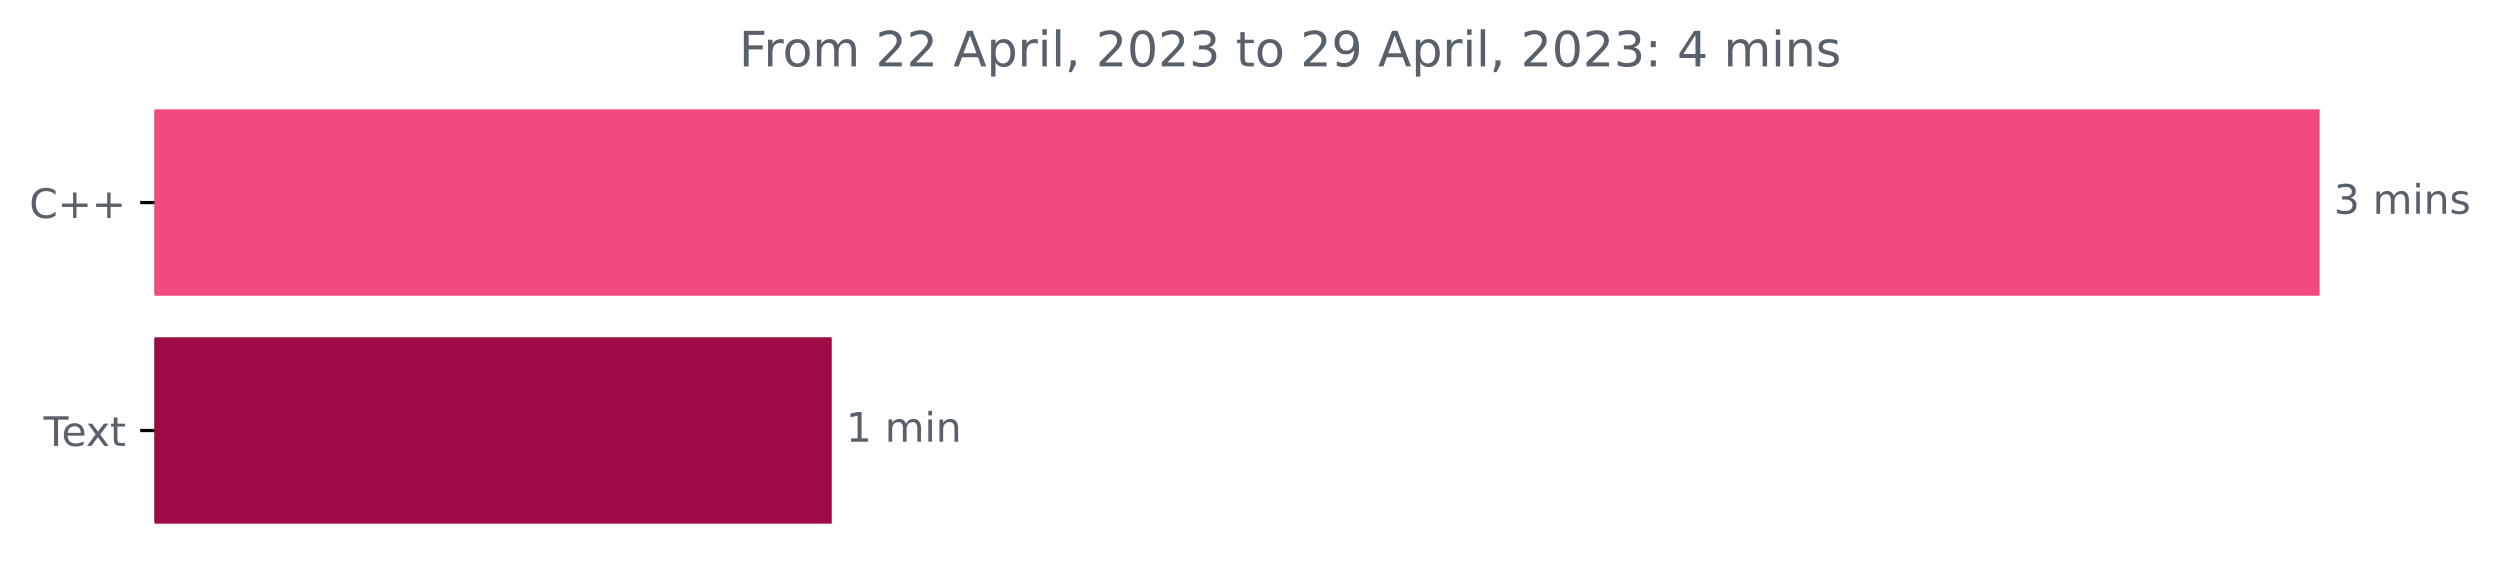
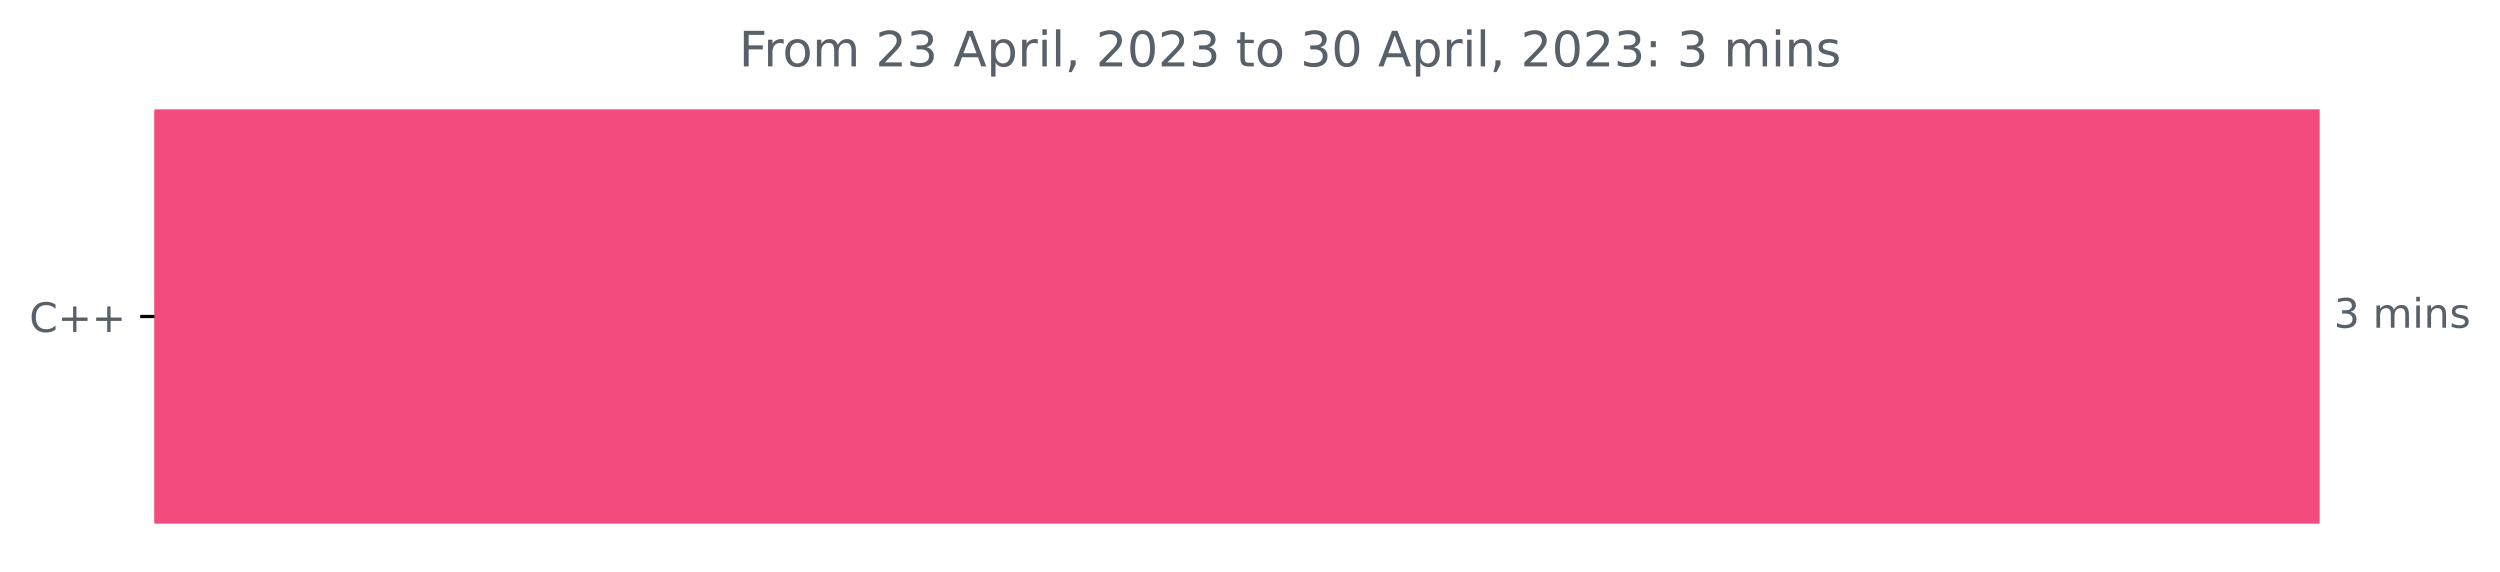
<svg xmlns="http://www.w3.org/2000/svg" xmlns:xlink="http://www.w3.org/1999/xlink" width="614.177pt" height="140.398pt" viewBox="0 0 614.177 140.398" version="1.1">
  <defs>
    <style type="text/css">*{stroke-linejoin: round; stroke-linecap: butt}</style>
  </defs>
  <g id="figure_1">
    <g id="patch_1">
      <path d="M 0 140.398  L 614.177 140.398  L 614.177 0  L 0 0  L 0 140.398  z " style="fill: none" />
    </g>
    <g id="axes_1">
      <g id="patch_2">
-         <path d="M 37.942 27.358  L 569.371 27.358  L 569.371 72.158  L 37.942 72.158  z " clip-path="url(#p30ad7d1c33)" style="fill: #f34b7d; stroke: #f34b7d; stroke-linejoin: miter" />
-       </g>
-       <g id="patch_3">
-         <path d="M 37.942 83.358  L 203.835 83.358  L 203.835 128.158  L 37.942 128.158  z " clip-path="url(#p30ad7d1c33)" style="fill: #9e0a43; stroke: #9e0a43; stroke-linejoin: miter" />
+         <path d="M 37.942 27.358  L 569.371 27.358  L 569.371 128.158  L 37.942 128.158  z " clip-path="url(#p43026638cb)" style="fill: #f34b7d; stroke: #f34b7d; stroke-linejoin: miter" />
      </g>
      <g id="matplotlib.axis_1" />
      <g id="matplotlib.axis_2">
        <g id="ytick_1">
          <g id="line2d_1">
            <defs>
-               <path id="m8db2429541" d="M 0 0  L -3.5 0  " style="stroke: #000000; stroke-width: 0.8" />
+               <path id="ma19acbdec6" d="M 0 0  L -3.5 0  " style="stroke: #000000; stroke-width: 0.8" />
            </defs>
            <g>
-               <use xlink:href="#m8db2429541" x="37.942" y="49.758" style="stroke: #000000; stroke-width: 0.8" />
+               <use xlink:href="#ma19acbdec6" x="37.942" y="77.758" style="stroke: #000000; stroke-width: 0.8" />
            </g>
          </g>
          <g id="text_1">
-             <g style="fill: #586069" transform="translate(7.2 53.55734)scale(0.1 -0.1)">
+             <g style="fill: #586069" transform="translate(7.2 81.55734)scale(0.1 -0.1)">
              <defs>
                <path id="DejaVuSans-43" d="M 4122 4306  L 4122 3641  Q 3803 3938 3442 4084  Q 3081 4231 2675 4231  Q 1875 4231 1450 3742  Q 1025 3253 1025 2328  Q 1025 1406 1450 917  Q 1875 428 2675 428  Q 3081 428 3442 575  Q 3803 722 4122 1019  L 4122 359  Q 3791 134 3420 21  Q 3050 -91 2638 -91  Q 1578 -91 968 557  Q 359 1206 359 2328  Q 359 3453 968 4101  Q 1578 4750 2638 4750  Q 3056 4750 3426 4639  Q 3797 4528 4122 4306  z " transform="scale(0.015625)" />
                <path id="DejaVuSans-2b" d="M 2944 4013  L 2944 2272  L 4684 2272  L 4684 1741  L 2944 1741  L 2944 0  L 2419 0  L 2419 1741  L 678 1741  L 678 2272  L 2419 2272  L 2419 4013  L 2944 4013  z " transform="scale(0.015625)" />
              </defs>
              <use xlink:href="#DejaVuSans-43" />
              <use xlink:href="#DejaVuSans-2b" x="69.824" />
              <use xlink:href="#DejaVuSans-2b" x="153.613" />
            </g>
          </g>
        </g>
-         <g id="ytick_2">
-           <g id="line2d_2">
-             <g>
-               <use xlink:href="#m8db2429541" x="37.942" y="105.758" style="stroke: #000000; stroke-width: 0.8" />
-             </g>
-           </g>
-           <g id="text_2">
-             <g style="fill: #586069" transform="translate(10.71719 109.5573)scale(0.1 -0.1)">
-               <defs>
-                 <path id="DejaVuSans-54" d="M -19 4666  L 3928 4666  L 3928 4134  L 2272 4134  L 2272 0  L 1638 0  L 1638 4134  L -19 4134  L -19 4666  z " transform="scale(0.015625)" />
-                 <path id="DejaVuSans-65" d="M 3597 1894  L 3597 1613  L 953 1613  Q 991 1019 1311 708  Q 1631 397 2203 397  Q 2534 397 2845 478  Q 3156 559 3463 722  L 3463 178  Q 3153 47 2828 -22  Q 2503 -91 2169 -91  Q 1331 -91 842 396  Q 353 884 353 1716  Q 353 2575 817 3079  Q 1281 3584 2069 3584  Q 2775 3584 3186 3129  Q 3597 2675 3597 1894  z M 3022 2063  Q 3016 2534 2758 2815  Q 2500 3097 2075 3097  Q 1594 3097 1305 2825  Q 1016 2553 972 2059  L 3022 2063  z " transform="scale(0.015625)" />
-                 <path id="DejaVuSans-78" d="M 3513 3500  L 2247 1797  L 3578 0  L 2900 0  L 1881 1375  L 863 0  L 184 0  L 1544 1831  L 300 3500  L 978 3500  L 1906 2253  L 2834 3500  L 3513 3500  z " transform="scale(0.015625)" />
-                 <path id="DejaVuSans-74" d="M 1172 4494  L 1172 3500  L 2356 3500  L 2356 3053  L 1172 3053  L 1172 1153  Q 1172 725 1289 603  Q 1406 481 1766 481  L 2356 481  L 2356 0  L 1766 0  Q 1100 0 847 248  Q 594 497 594 1153  L 594 3053  L 172 3053  L 172 3500  L 594 3500  L 594 4494  L 1172 4494  z " transform="scale(0.015625)" />
-               </defs>
-               <use xlink:href="#DejaVuSans-54" />
-               <use xlink:href="#DejaVuSans-65" x="44.084" />
-               <use xlink:href="#DejaVuSans-78" x="103.857" />
-               <use xlink:href="#DejaVuSans-74" x="163.037" />
-             </g>
-           </g>
-         </g>
      </g>
-       <g id="text_3">
-         <g style="fill: #586069" transform="translate(573.3708 52.5175)scale(0.1 -0.1)">
+       <g id="text_2">
+         <g style="fill: #586069" transform="translate(573.3708 80.5175)scale(0.1 -0.1)">
          <defs>
            <path id="DejaVuSans-33" d="M 2597 2516  Q 3050 2419 3304 2112  Q 3559 1806 3559 1356  Q 3559 666 3084 287  Q 2609 -91 1734 -91  Q 1441 -91 1130 -33  Q 819 25 488 141  L 488 750  Q 750 597 1062 519  Q 1375 441 1716 441  Q 2309 441 2620 675  Q 2931 909 2931 1356  Q 2931 1769 2642 2001  Q 2353 2234 1838 2234  L 1294 2234  L 1294 2753  L 1863 2753  Q 2328 2753 2575 2939  Q 2822 3125 2822 3475  Q 2822 3834 2567 4026  Q 2313 4219 1838 4219  Q 1578 4219 1281 4162  Q 984 4106 628 3988  L 628 4550  Q 988 4650 1302 4700  Q 1616 4750 1894 4750  Q 2613 4750 3031 4423  Q 3450 4097 3450 3541  Q 3450 3153 3228 2886  Q 3006 2619 2597 2516  z " transform="scale(0.015625)" />
            <path id="DejaVuSans-20" transform="scale(0.015625)" />
            <path id="DejaVuSans-6d" d="M 3328 2828  Q 3544 3216 3844 3400  Q 4144 3584 4550 3584  Q 5097 3584 5394 3201  Q 5691 2819 5691 2113  L 5691 0  L 5113 0  L 5113 2094  Q 5113 2597 4934 2840  Q 4756 3084 4391 3084  Q 3944 3084 3684 2787  Q 3425 2491 3425 1978  L 3425 0  L 2847 0  L 2847 2094  Q 2847 2600 2669 2842  Q 2491 3084 2119 3084  Q 1678 3084 1418 2786  Q 1159 2488 1159 1978  L 1159 0  L 581 0  L 581 3500  L 1159 3500  L 1159 2956  Q 1356 3278 1631 3431  Q 1906 3584 2284 3584  Q 2666 3584 2933 3390  Q 3200 3197 3328 2828  z " transform="scale(0.015625)" />
            <path id="DejaVuSans-69" d="M 603 3500  L 1178 3500  L 1178 0  L 603 0  L 603 3500  z M 603 4863  L 1178 4863  L 1178 4134  L 603 4134  L 603 4863  z " transform="scale(0.015625)" />
            <path id="DejaVuSans-6e" d="M 3513 2113  L 3513 0  L 2938 0  L 2938 2094  Q 2938 2591 2744 2837  Q 2550 3084 2163 3084  Q 1697 3084 1428 2787  Q 1159 2491 1159 1978  L 1159 0  L 581 0  L 581 3500  L 1159 3500  L 1159 2956  Q 1366 3272 1645 3428  Q 1925 3584 2291 3584  Q 2894 3584 3203 3211  Q 3513 2838 3513 2113  z " transform="scale(0.015625)" />
            <path id="DejaVuSans-73" d="M 2834 3397  L 2834 2853  Q 2591 2978 2328 3040  Q 2066 3103 1784 3103  Q 1356 3103 1142 2972  Q 928 2841 928 2578  Q 928 2378 1081 2264  Q 1234 2150 1697 2047  L 1894 2003  Q 2506 1872 2764 1633  Q 3022 1394 3022 966  Q 3022 478 2636 193  Q 2250 -91 1575 -91  Q 1294 -91 989 -36  Q 684 19 347 128  L 347 722  Q 666 556 975 473  Q 1284 391 1588 391  Q 1994 391 2212 530  Q 2431 669 2431 922  Q 2431 1156 2273 1281  Q 2116 1406 1581 1522  L 1381 1569  Q 847 1681 609 1914  Q 372 2147 372 2553  Q 372 3047 722 3315  Q 1072 3584 1716 3584  Q 2034 3584 2315 3537  Q 2597 3491 2834 3397  z " transform="scale(0.015625)" />
          </defs>
          <use xlink:href="#DejaVuSans-33" />
          <use xlink:href="#DejaVuSans-20" x="63.623" />
          <use xlink:href="#DejaVuSans-6d" x="95.41" />
          <use xlink:href="#DejaVuSans-69" x="192.822" />
          <use xlink:href="#DejaVuSans-6e" x="220.605" />
          <use xlink:href="#DejaVuSans-73" x="283.984" />
        </g>
      </g>
-       <g id="text_4">
-         <g style="fill: #586069" transform="translate(207.8349 108.5175)scale(0.1 -0.1)">
-           <defs>
-             <path id="DejaVuSans-31" d="M 794 531  L 1825 531  L 1825 4091  L 703 3866  L 703 4441  L 1819 4666  L 2450 4666  L 2450 531  L 3481 531  L 3481 0  L 794 0  L 794 531  z " transform="scale(0.015625)" />
-           </defs>
-           <use xlink:href="#DejaVuSans-31" />
-           <use xlink:href="#DejaVuSans-20" x="63.623" />
-           <use xlink:href="#DejaVuSans-6d" x="95.41" />
-           <use xlink:href="#DejaVuSans-69" x="192.822" />
-           <use xlink:href="#DejaVuSans-6e" x="220.605" />
-         </g>
-       </g>
-       <g id="text_5">
+       <g id="text_3">
        <g style="fill: #586069" transform="translate(181.5644 16.31812)scale(0.12 -0.12)">
          <defs>
            <path id="DejaVuSans-46" d="M 628 4666  L 3309 4666  L 3309 4134  L 1259 4134  L 1259 2759  L 3109 2759  L 3109 2228  L 1259 2228  L 1259 0  L 628 0  L 628 4666  z " transform="scale(0.015625)" />
            <path id="DejaVuSans-72" d="M 2631 2963  Q 2534 3019 2420 3045  Q 2306 3072 2169 3072  Q 1681 3072 1420 2755  Q 1159 2438 1159 1844  L 1159 0  L 581 0  L 581 3500  L 1159 3500  L 1159 2956  Q 1341 3275 1631 3429  Q 1922 3584 2338 3584  Q 2397 3584 2469 3576  Q 2541 3569 2628 3553  L 2631 2963  z " transform="scale(0.015625)" />
            <path id="DejaVuSans-6f" d="M 1959 3097  Q 1497 3097 1228 2736  Q 959 2375 959 1747  Q 959 1119 1226 758  Q 1494 397 1959 397  Q 2419 397 2687 759  Q 2956 1122 2956 1747  Q 2956 2369 2687 2733  Q 2419 3097 1959 3097  z M 1959 3584  Q 2709 3584 3137 3096  Q 3566 2609 3566 1747  Q 3566 888 3137 398  Q 2709 -91 1959 -91  Q 1206 -91 779 398  Q 353 888 353 1747  Q 353 2609 779 3096  Q 1206 3584 1959 3584  z " transform="scale(0.015625)" />
            <path id="DejaVuSans-32" d="M 1228 531  L 3431 531  L 3431 0  L 469 0  L 469 531  Q 828 903 1448 1529  Q 2069 2156 2228 2338  Q 2531 2678 2651 2914  Q 2772 3150 2772 3378  Q 2772 3750 2511 3984  Q 2250 4219 1831 4219  Q 1534 4219 1204 4116  Q 875 4013 500 3803  L 500 4441  Q 881 4594 1212 4672  Q 1544 4750 1819 4750  Q 2544 4750 2975 4387  Q 3406 4025 3406 3419  Q 3406 3131 3298 2873  Q 3191 2616 2906 2266  Q 2828 2175 2409 1742  Q 1991 1309 1228 531  z " transform="scale(0.015625)" />
            <path id="DejaVuSans-41" d="M 2188 4044  L 1331 1722  L 3047 1722  L 2188 4044  z M 1831 4666  L 2547 4666  L 4325 0  L 3669 0  L 3244 1197  L 1141 1197  L 716 0  L 50 0  L 1831 4666  z " transform="scale(0.015625)" />
            <path id="DejaVuSans-70" d="M 1159 525  L 1159 -1331  L 581 -1331  L 581 3500  L 1159 3500  L 1159 2969  Q 1341 3281 1617 3432  Q 1894 3584 2278 3584  Q 2916 3584 3314 3078  Q 3713 2572 3713 1747  Q 3713 922 3314 415  Q 2916 -91 2278 -91  Q 1894 -91 1617 61  Q 1341 213 1159 525  z M 3116 1747  Q 3116 2381 2855 2742  Q 2594 3103 2138 3103  Q 1681 3103 1420 2742  Q 1159 2381 1159 1747  Q 1159 1113 1420 752  Q 1681 391 2138 391  Q 2594 391 2855 752  Q 3116 1113 3116 1747  z " transform="scale(0.015625)" />
            <path id="DejaVuSans-6c" d="M 603 4863  L 1178 4863  L 1178 0  L 603 0  L 603 4863  z " transform="scale(0.015625)" />
            <path id="DejaVuSans-2c" d="M 750 794  L 1409 794  L 1409 256  L 897 -744  L 494 -744  L 750 256  L 750 794  z " transform="scale(0.015625)" />
            <path id="DejaVuSans-30" d="M 2034 4250  Q 1547 4250 1301 3770  Q 1056 3291 1056 2328  Q 1056 1369 1301 889  Q 1547 409 2034 409  Q 2525 409 2770 889  Q 3016 1369 3016 2328  Q 3016 3291 2770 3770  Q 2525 4250 2034 4250  z M 2034 4750  Q 2819 4750 3233 4129  Q 3647 3509 3647 2328  Q 3647 1150 3233 529  Q 2819 -91 2034 -91  Q 1250 -91 836 529  Q 422 1150 422 2328  Q 422 3509 836 4129  Q 1250 4750 2034 4750  z " transform="scale(0.015625)" />
-             <path id="DejaVuSans-39" d="M 703 97  L 703 672  Q 941 559 1184 500  Q 1428 441 1663 441  Q 2288 441 2617 861  Q 2947 1281 2994 2138  Q 2813 1869 2534 1725  Q 2256 1581 1919 1581  Q 1219 1581 811 2004  Q 403 2428 403 3163  Q 403 3881 828 4315  Q 1253 4750 1959 4750  Q 2769 4750 3195 4129  Q 3622 3509 3622 2328  Q 3622 1225 3098 567  Q 2575 -91 1691 -91  Q 1453 -91 1209 -44  Q 966 3 703 97  z M 1959 2075  Q 2384 2075 2632 2365  Q 2881 2656 2881 3163  Q 2881 3666 2632 3958  Q 2384 4250 1959 4250  Q 1534 4250 1286 3958  Q 1038 3666 1038 3163  Q 1038 2656 1286 2365  Q 1534 2075 1959 2075  z " transform="scale(0.015625)" />
+             <path id="DejaVuSans-74" d="M 1172 4494  L 1172 3500  L 2356 3500  L 2356 3053  L 1172 3053  L 1172 1153  Q 1172 725 1289 603  Q 1406 481 1766 481  L 2356 481  L 2356 0  L 1766 0  Q 1100 0 847 248  Q 594 497 594 1153  L 594 3053  L 172 3053  L 172 3500  L 594 3500  L 594 4494  L 1172 4494  z " transform="scale(0.015625)" />
            <path id="DejaVuSans-3a" d="M 750 794  L 1409 794  L 1409 0  L 750 0  L 750 794  z M 750 3309  L 1409 3309  L 1409 2516  L 750 2516  L 750 3309  z " transform="scale(0.015625)" />
-             <path id="DejaVuSans-34" d="M 2419 4116  L 825 1625  L 2419 1625  L 2419 4116  z M 2253 4666  L 3047 4666  L 3047 1625  L 3713 1625  L 3713 1100  L 3047 1100  L 3047 0  L 2419 0  L 2419 1100  L 313 1100  L 313 1709  L 2253 4666  z " transform="scale(0.015625)" />
          </defs>
          <use xlink:href="#DejaVuSans-46" />
          <use xlink:href="#DejaVuSans-72" x="50.27" />
          <use xlink:href="#DejaVuSans-6f" x="89.133" />
          <use xlink:href="#DejaVuSans-6d" x="150.314" />
          <use xlink:href="#DejaVuSans-20" x="247.727" />
          <use xlink:href="#DejaVuSans-32" x="279.514" />
-           <use xlink:href="#DejaVuSans-32" x="343.137" />
+           <use xlink:href="#DejaVuSans-33" x="343.137" />
          <use xlink:href="#DejaVuSans-20" x="406.76" />
          <use xlink:href="#DejaVuSans-41" x="438.547" />
          <use xlink:href="#DejaVuSans-70" x="506.955" />
          <use xlink:href="#DejaVuSans-72" x="570.432" />
          <use xlink:href="#DejaVuSans-69" x="611.545" />
          <use xlink:href="#DejaVuSans-6c" x="639.328" />
          <use xlink:href="#DejaVuSans-2c" x="667.111" />
          <use xlink:href="#DejaVuSans-20" x="698.898" />
          <use xlink:href="#DejaVuSans-32" x="730.686" />
          <use xlink:href="#DejaVuSans-30" x="794.309" />
          <use xlink:href="#DejaVuSans-32" x="857.932" />
          <use xlink:href="#DejaVuSans-33" x="921.555" />
          <use xlink:href="#DejaVuSans-20" x="985.178" />
          <use xlink:href="#DejaVuSans-74" x="1016.965" />
          <use xlink:href="#DejaVuSans-6f" x="1056.174" />
          <use xlink:href="#DejaVuSans-20" x="1117.355" />
-           <use xlink:href="#DejaVuSans-32" x="1149.143" />
-           <use xlink:href="#DejaVuSans-39" x="1212.766" />
+           <use xlink:href="#DejaVuSans-33" x="1149.143" />
+           <use xlink:href="#DejaVuSans-30" x="1212.766" />
          <use xlink:href="#DejaVuSans-20" x="1276.389" />
          <use xlink:href="#DejaVuSans-41" x="1308.176" />
          <use xlink:href="#DejaVuSans-70" x="1376.584" />
          <use xlink:href="#DejaVuSans-72" x="1440.061" />
          <use xlink:href="#DejaVuSans-69" x="1481.174" />
          <use xlink:href="#DejaVuSans-6c" x="1508.957" />
          <use xlink:href="#DejaVuSans-2c" x="1536.74" />
          <use xlink:href="#DejaVuSans-20" x="1568.527" />
          <use xlink:href="#DejaVuSans-32" x="1600.314" />
          <use xlink:href="#DejaVuSans-30" x="1663.938" />
          <use xlink:href="#DejaVuSans-32" x="1727.561" />
          <use xlink:href="#DejaVuSans-33" x="1791.184" />
          <use xlink:href="#DejaVuSans-3a" x="1854.807" />
          <use xlink:href="#DejaVuSans-20" x="1888.498" />
-           <use xlink:href="#DejaVuSans-34" x="1920.285" />
+           <use xlink:href="#DejaVuSans-33" x="1920.285" />
          <use xlink:href="#DejaVuSans-20" x="1983.908" />
          <use xlink:href="#DejaVuSans-6d" x="2015.695" />
          <use xlink:href="#DejaVuSans-69" x="2113.107" />
          <use xlink:href="#DejaVuSans-6e" x="2140.891" />
          <use xlink:href="#DejaVuSans-73" x="2204.27" />
        </g>
      </g>
    </g>
  </g>
  <defs>
-     <clipPath id="p30ad7d1c33">
+     <clipPath id="p43026638cb">
      <rect x="37.942" y="22.318" width="558" height="110.88" />
    </clipPath>
  </defs>
</svg>
